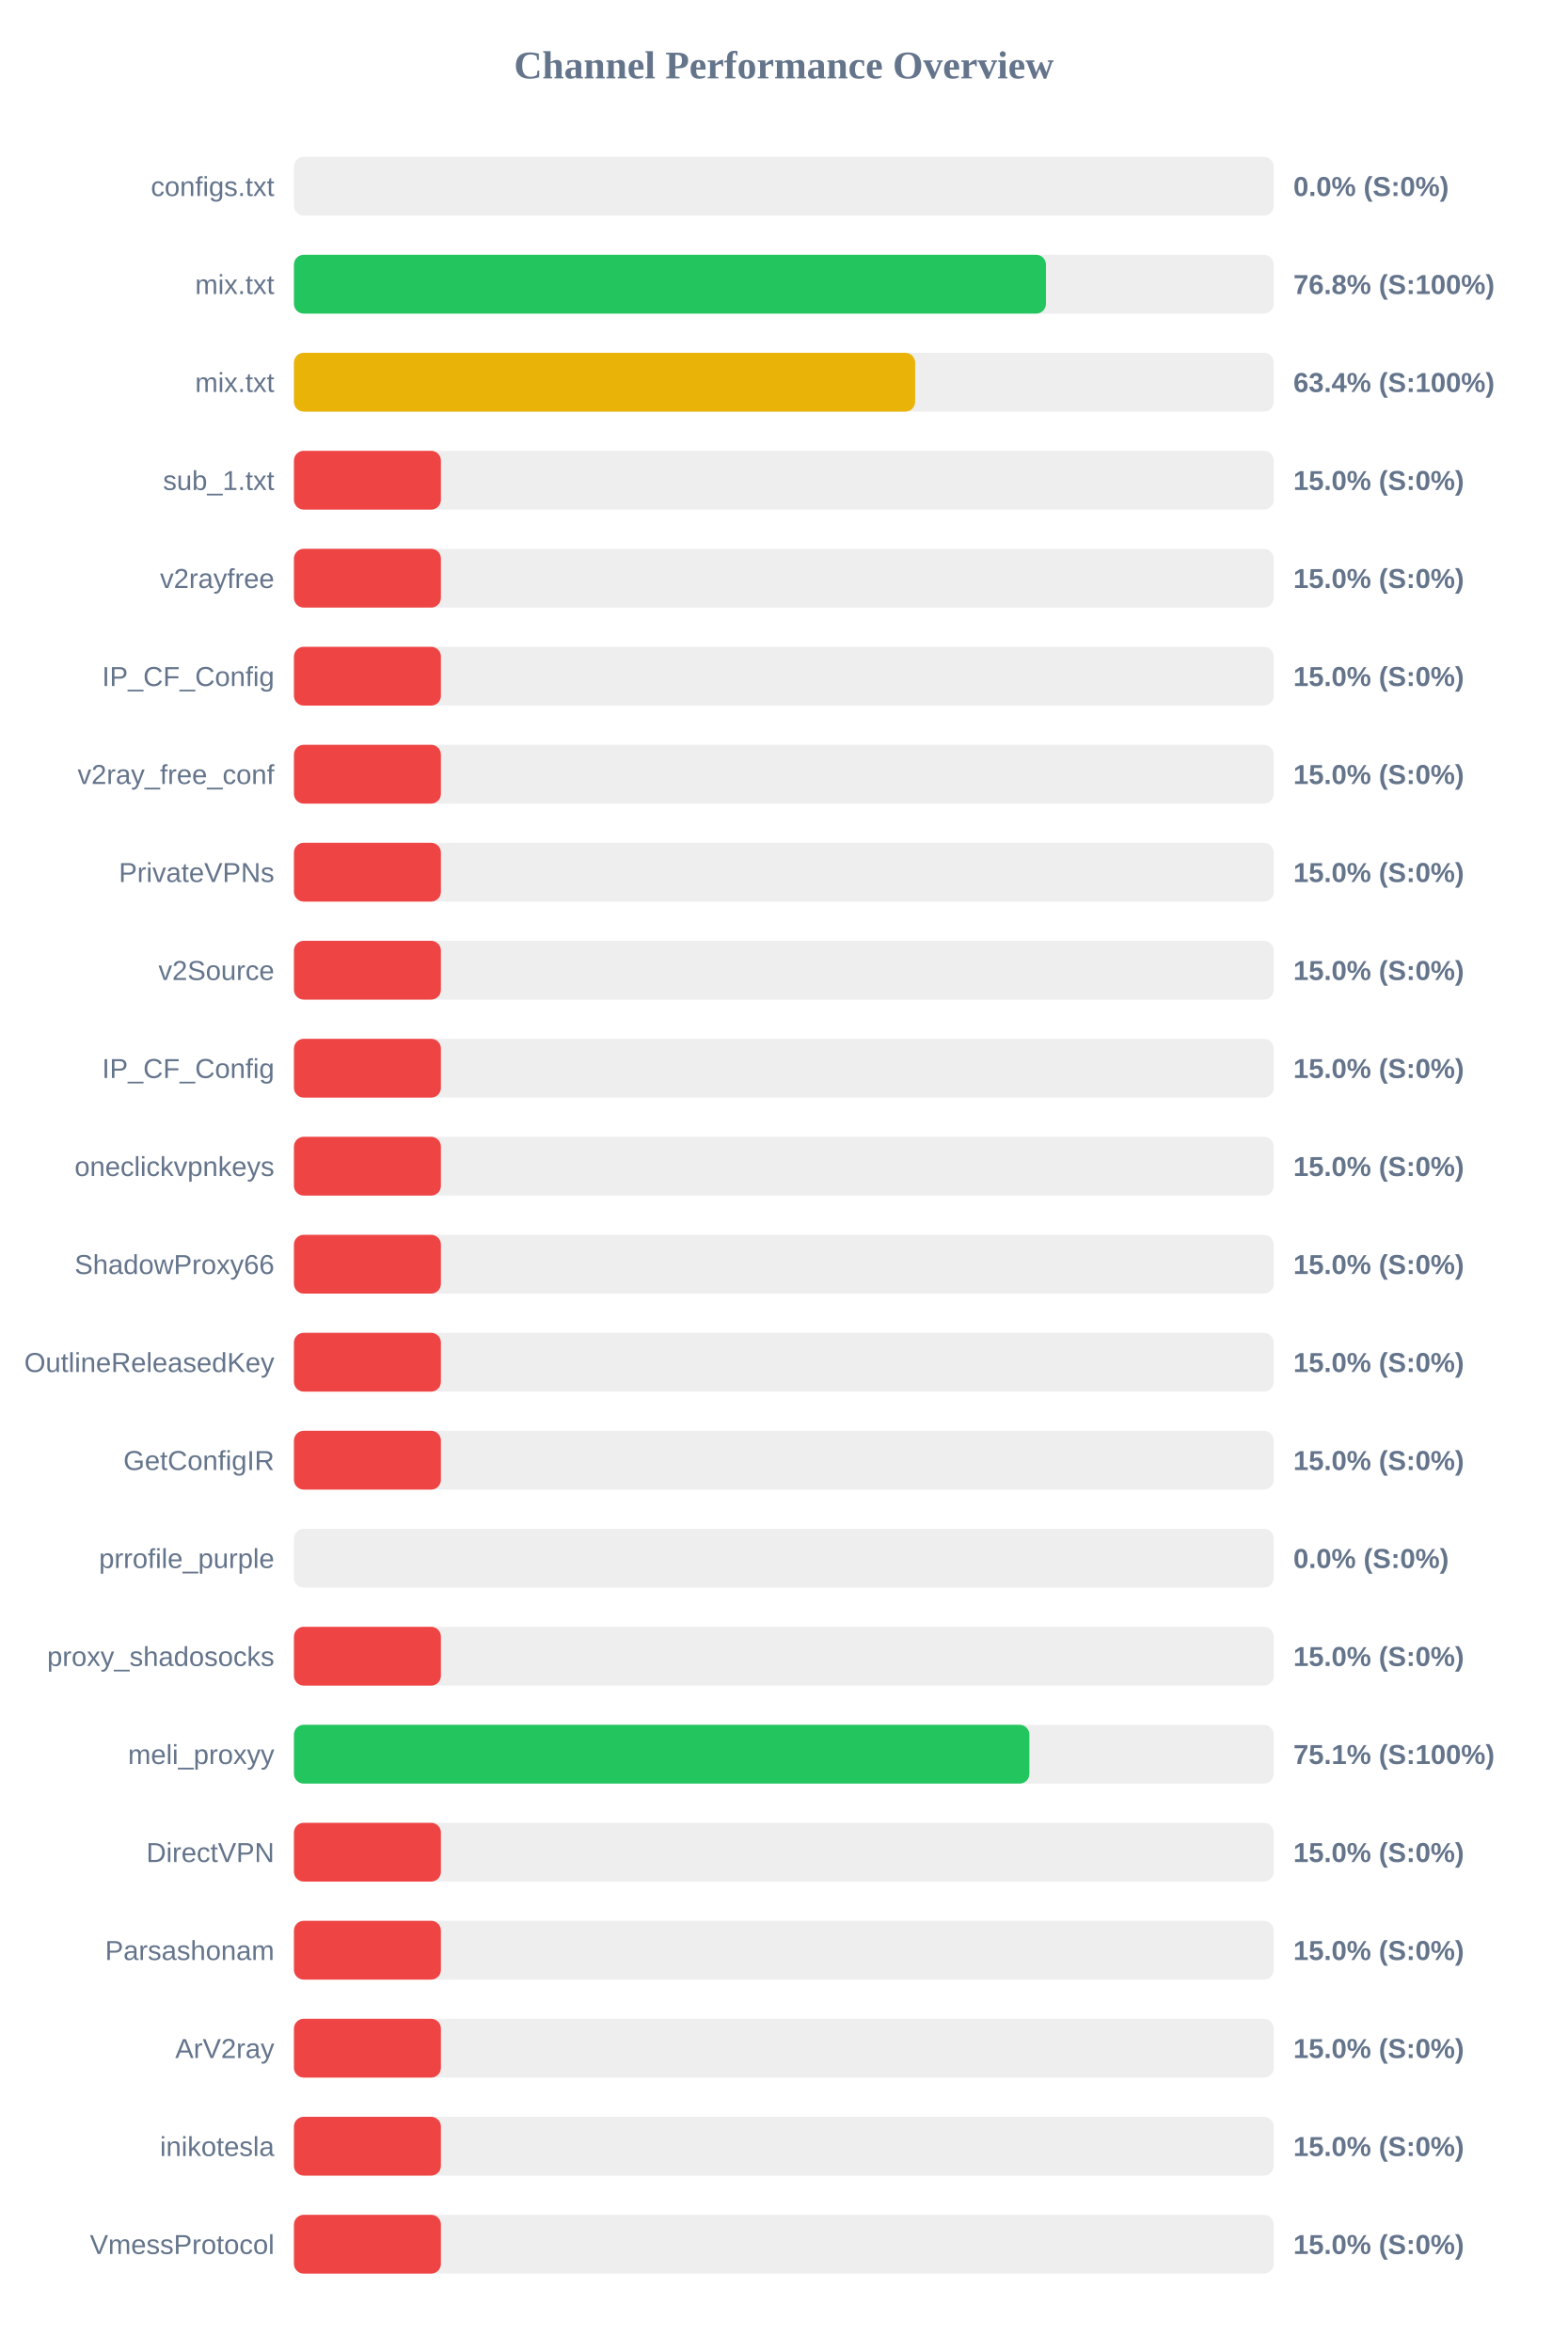
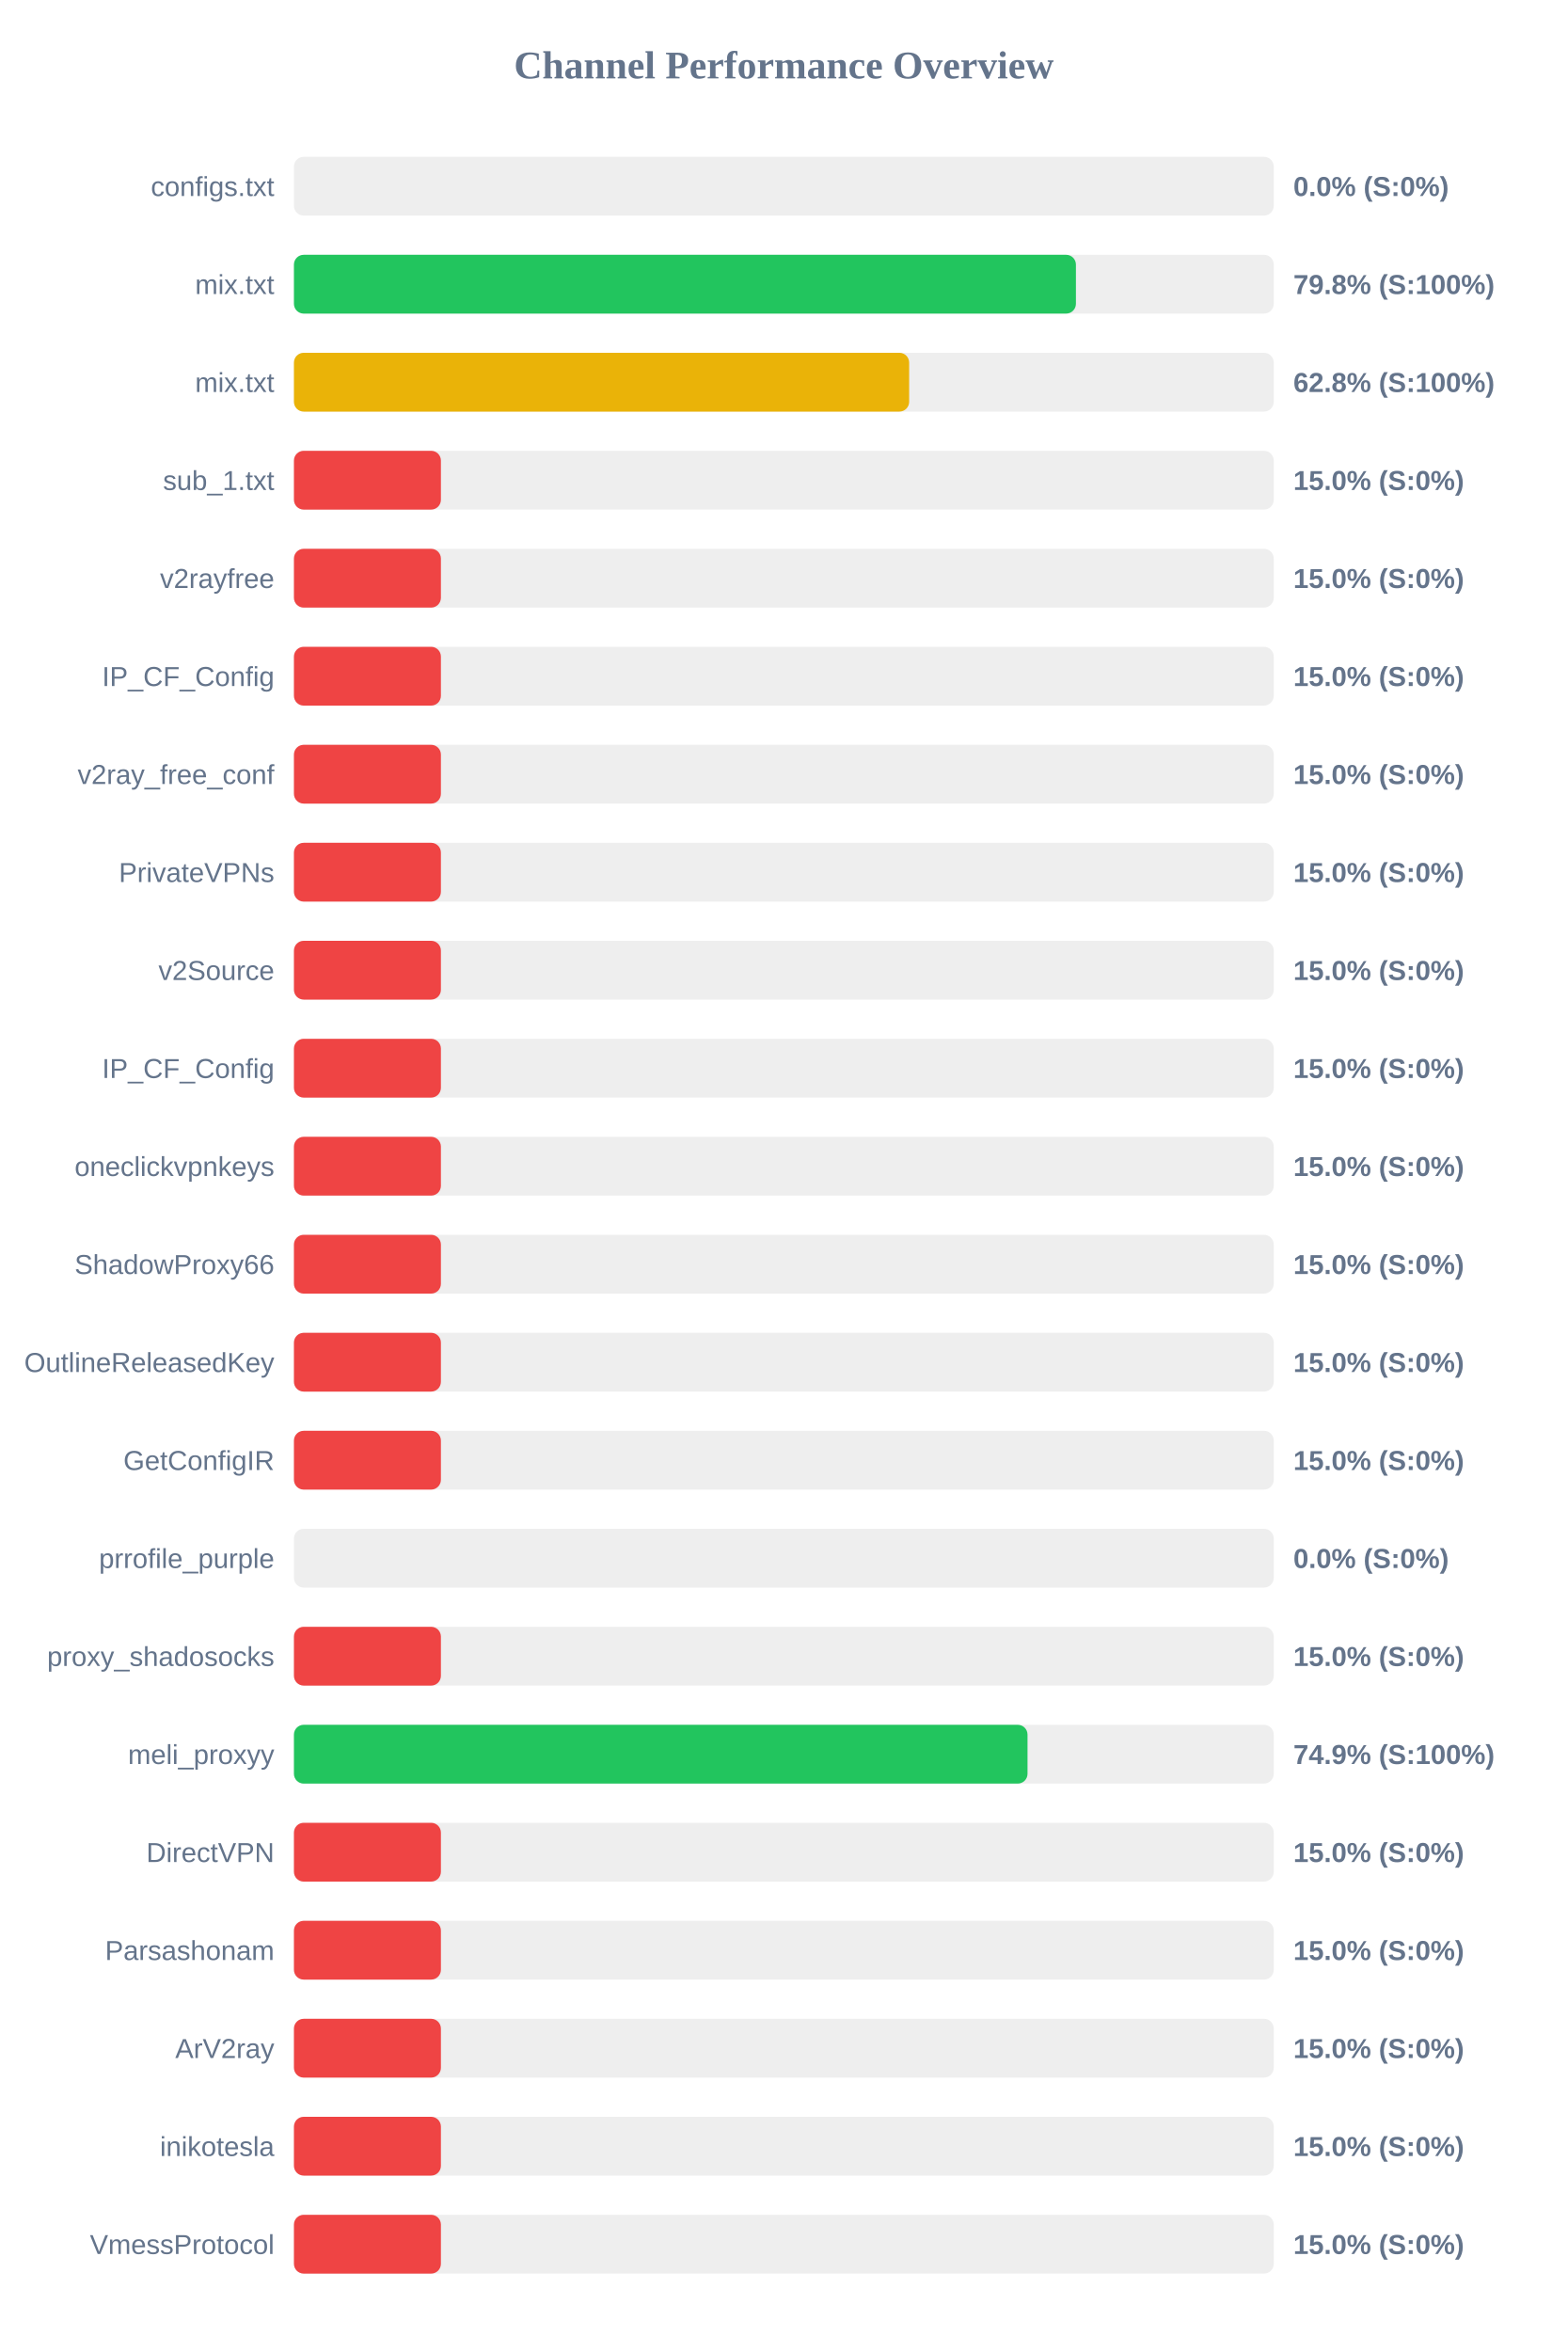
<svg xmlns="http://www.w3.org/2000/svg" width="800" height="1200" version="1.1">
  <style>
        .row { font: 14px Arial; fill: #64748b; }
        .score { font: bold 14px Arial; fill: #64748b; }
    </style>
  <text x="400" y="40" text-anchor="middle" font-size="20px" font-weight="bold" fill="#64748b">Channel Performance Overview</text>
  <rect x="150" y="80" width="500" height="30" fill="#eee" rx="5" />
  <rect x="150" y="80" width="0.0" height="30" fill="#ef4444" rx="5" />
  <text x="140" y="100" text-anchor="end" class="row">configs.txt</text>
  <text x="660" y="100" text-anchor="start" class="score">0.0% (S:0%)</text>
  <rect x="150" y="130" width="500" height="30" fill="#eee" rx="5" />
-   <rect x="150" y="130" width="383.75" height="30" fill="#22c55e" rx="5" />
+   <rect x="150" y="130" width="399.05" height="30" fill="#22c55e" rx="5" />
  <text x="140" y="150" text-anchor="end" class="row">mix.txt</text>
-   <text x="660" y="150" text-anchor="start" class="score">76.8% (S:100%)</text>
+   <text x="660" y="150" text-anchor="start" class="score">79.8% (S:100%)</text>
  <rect x="150" y="180" width="500" height="30" fill="#eee" rx="5" />
-   <rect x="150" y="180" width="317.0" height="30" fill="#eab308" rx="5" />
+   <rect x="150" y="180" width="313.95" height="30" fill="#eab308" rx="5" />
  <text x="140" y="200" text-anchor="end" class="row">mix.txt</text>
-   <text x="660" y="200" text-anchor="start" class="score">63.4% (S:100%)</text>
+   <text x="660" y="200" text-anchor="start" class="score">62.8% (S:100%)</text>
  <rect x="150" y="230" width="500" height="30" fill="#eee" rx="5" />
  <rect x="150" y="230" width="75.0" height="30" fill="#ef4444" rx="5" />
  <text x="140" y="250" text-anchor="end" class="row">sub_1.txt</text>
  <text x="660" y="250" text-anchor="start" class="score">15.0% (S:0%)</text>
  <rect x="150" y="280" width="500" height="30" fill="#eee" rx="5" />
  <rect x="150" y="280" width="75.0" height="30" fill="#ef4444" rx="5" />
  <text x="140" y="300" text-anchor="end" class="row">v2rayfree</text>
  <text x="660" y="300" text-anchor="start" class="score">15.0% (S:0%)</text>
  <rect x="150" y="330" width="500" height="30" fill="#eee" rx="5" />
  <rect x="150" y="330" width="75.0" height="30" fill="#ef4444" rx="5" />
  <text x="140" y="350" text-anchor="end" class="row">IP_CF_Config</text>
  <text x="660" y="350" text-anchor="start" class="score">15.0% (S:0%)</text>
  <rect x="150" y="380" width="500" height="30" fill="#eee" rx="5" />
  <rect x="150" y="380" width="75.0" height="30" fill="#ef4444" rx="5" />
  <text x="140" y="400" text-anchor="end" class="row">v2ray_free_conf</text>
  <text x="660" y="400" text-anchor="start" class="score">15.0% (S:0%)</text>
  <rect x="150" y="430" width="500" height="30" fill="#eee" rx="5" />
  <rect x="150" y="430" width="75.0" height="30" fill="#ef4444" rx="5" />
  <text x="140" y="450" text-anchor="end" class="row">PrivateVPNs</text>
  <text x="660" y="450" text-anchor="start" class="score">15.0% (S:0%)</text>
  <rect x="150" y="480" width="500" height="30" fill="#eee" rx="5" />
  <rect x="150" y="480" width="75.0" height="30" fill="#ef4444" rx="5" />
  <text x="140" y="500" text-anchor="end" class="row">v2Source</text>
  <text x="660" y="500" text-anchor="start" class="score">15.0% (S:0%)</text>
  <rect x="150" y="530" width="500" height="30" fill="#eee" rx="5" />
  <rect x="150" y="530" width="75.0" height="30" fill="#ef4444" rx="5" />
  <text x="140" y="550" text-anchor="end" class="row">IP_CF_Config</text>
  <text x="660" y="550" text-anchor="start" class="score">15.0% (S:0%)</text>
  <rect x="150" y="580" width="500" height="30" fill="#eee" rx="5" />
  <rect x="150" y="580" width="75.0" height="30" fill="#ef4444" rx="5" />
  <text x="140" y="600" text-anchor="end" class="row">oneclickvpnkeys</text>
  <text x="660" y="600" text-anchor="start" class="score">15.0% (S:0%)</text>
  <rect x="150" y="630" width="500" height="30" fill="#eee" rx="5" />
  <rect x="150" y="630" width="75.0" height="30" fill="#ef4444" rx="5" />
  <text x="140" y="650" text-anchor="end" class="row">ShadowProxy66</text>
  <text x="660" y="650" text-anchor="start" class="score">15.0% (S:0%)</text>
  <rect x="150" y="680" width="500" height="30" fill="#eee" rx="5" />
  <rect x="150" y="680" width="75.0" height="30" fill="#ef4444" rx="5" />
  <text x="140" y="700" text-anchor="end" class="row">OutlineReleasedKey</text>
  <text x="660" y="700" text-anchor="start" class="score">15.0% (S:0%)</text>
  <rect x="150" y="730" width="500" height="30" fill="#eee" rx="5" />
  <rect x="150" y="730" width="75.0" height="30" fill="#ef4444" rx="5" />
  <text x="140" y="750" text-anchor="end" class="row">GetConfigIR</text>
  <text x="660" y="750" text-anchor="start" class="score">15.0% (S:0%)</text>
  <rect x="150" y="780" width="500" height="30" fill="#eee" rx="5" />
  <rect x="150" y="780" width="0.0" height="30" fill="#ef4444" rx="5" />
  <text x="140" y="800" text-anchor="end" class="row">prrofile_purple</text>
  <text x="660" y="800" text-anchor="start" class="score">0.0% (S:0%)</text>
  <rect x="150" y="830" width="500" height="30" fill="#eee" rx="5" />
  <rect x="150" y="830" width="75.0" height="30" fill="#ef4444" rx="5" />
  <text x="140" y="850" text-anchor="end" class="row">proxy_shadosocks</text>
  <text x="660" y="850" text-anchor="start" class="score">15.0% (S:0%)</text>
  <rect x="150" y="880" width="500" height="30" fill="#eee" rx="5" />
-   <rect x="150" y="880" width="375.3" height="30" fill="#22c55e" rx="5" />
+   <rect x="150" y="880" width="374.35" height="30" fill="#22c55e" rx="5" />
  <text x="140" y="900" text-anchor="end" class="row">meli_proxyy</text>
-   <text x="660" y="900" text-anchor="start" class="score">75.1% (S:100%)</text>
+   <text x="660" y="900" text-anchor="start" class="score">74.9% (S:100%)</text>
  <rect x="150" y="930" width="500" height="30" fill="#eee" rx="5" />
  <rect x="150" y="930" width="75.0" height="30" fill="#ef4444" rx="5" />
  <text x="140" y="950" text-anchor="end" class="row">DirectVPN</text>
  <text x="660" y="950" text-anchor="start" class="score">15.0% (S:0%)</text>
  <rect x="150" y="980" width="500" height="30" fill="#eee" rx="5" />
  <rect x="150" y="980" width="75.0" height="30" fill="#ef4444" rx="5" />
  <text x="140" y="1000" text-anchor="end" class="row">Parsashonam</text>
  <text x="660" y="1000" text-anchor="start" class="score">15.0% (S:0%)</text>
  <rect x="150" y="1030" width="500" height="30" fill="#eee" rx="5" />
  <rect x="150" y="1030" width="75.0" height="30" fill="#ef4444" rx="5" />
  <text x="140" y="1050" text-anchor="end" class="row">ArV2ray</text>
  <text x="660" y="1050" text-anchor="start" class="score">15.0% (S:0%)</text>
  <rect x="150" y="1080" width="500" height="30" fill="#eee" rx="5" />
  <rect x="150" y="1080" width="75.0" height="30" fill="#ef4444" rx="5" />
  <text x="140" y="1100" text-anchor="end" class="row">inikotesla</text>
  <text x="660" y="1100" text-anchor="start" class="score">15.0% (S:0%)</text>
  <rect x="150" y="1130" width="500" height="30" fill="#eee" rx="5" />
  <rect x="150" y="1130" width="75.0" height="30" fill="#ef4444" rx="5" />
  <text x="140" y="1150" text-anchor="end" class="row">VmessProtocol</text>
  <text x="660" y="1150" text-anchor="start" class="score">15.0% (S:0%)</text>
</svg>
